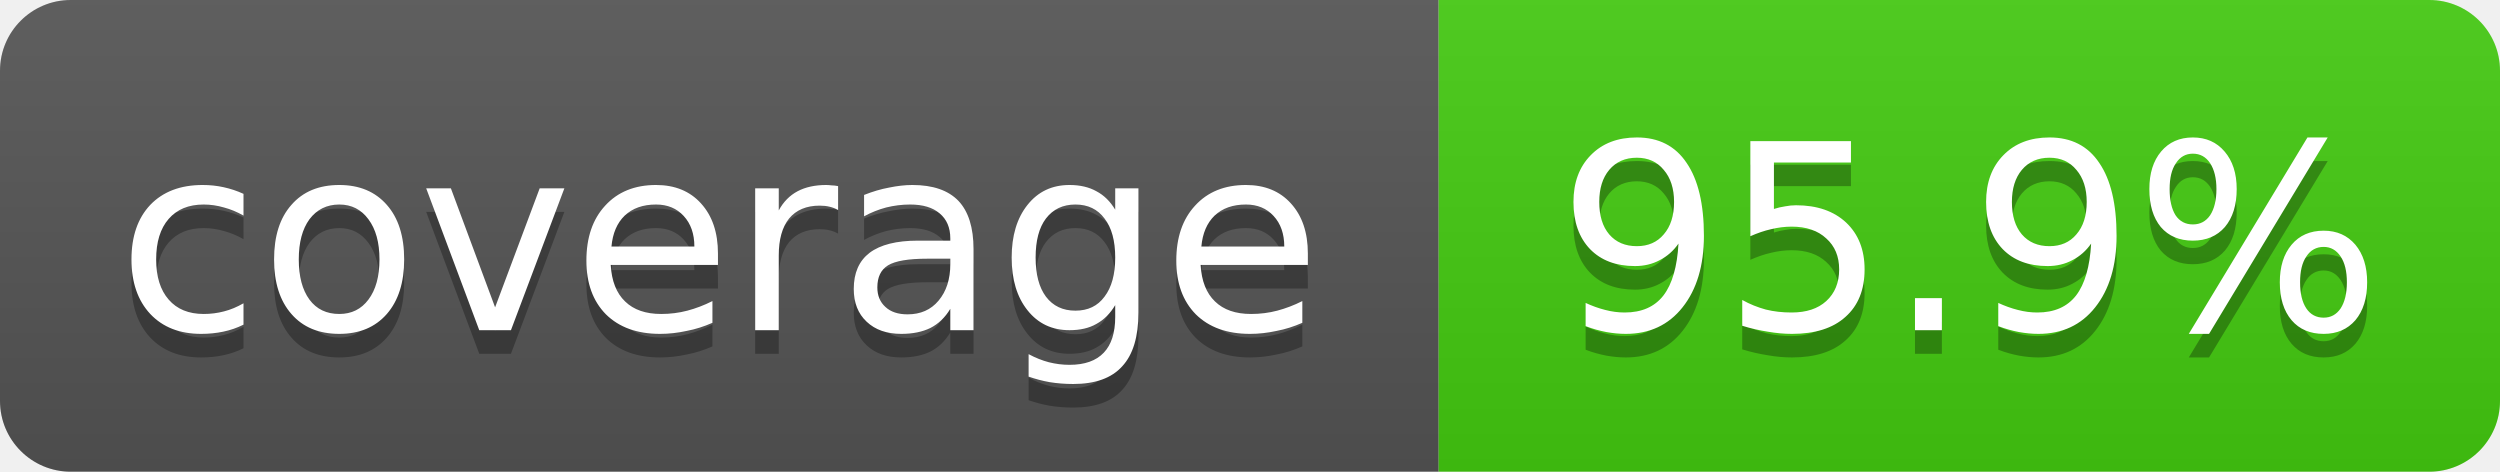
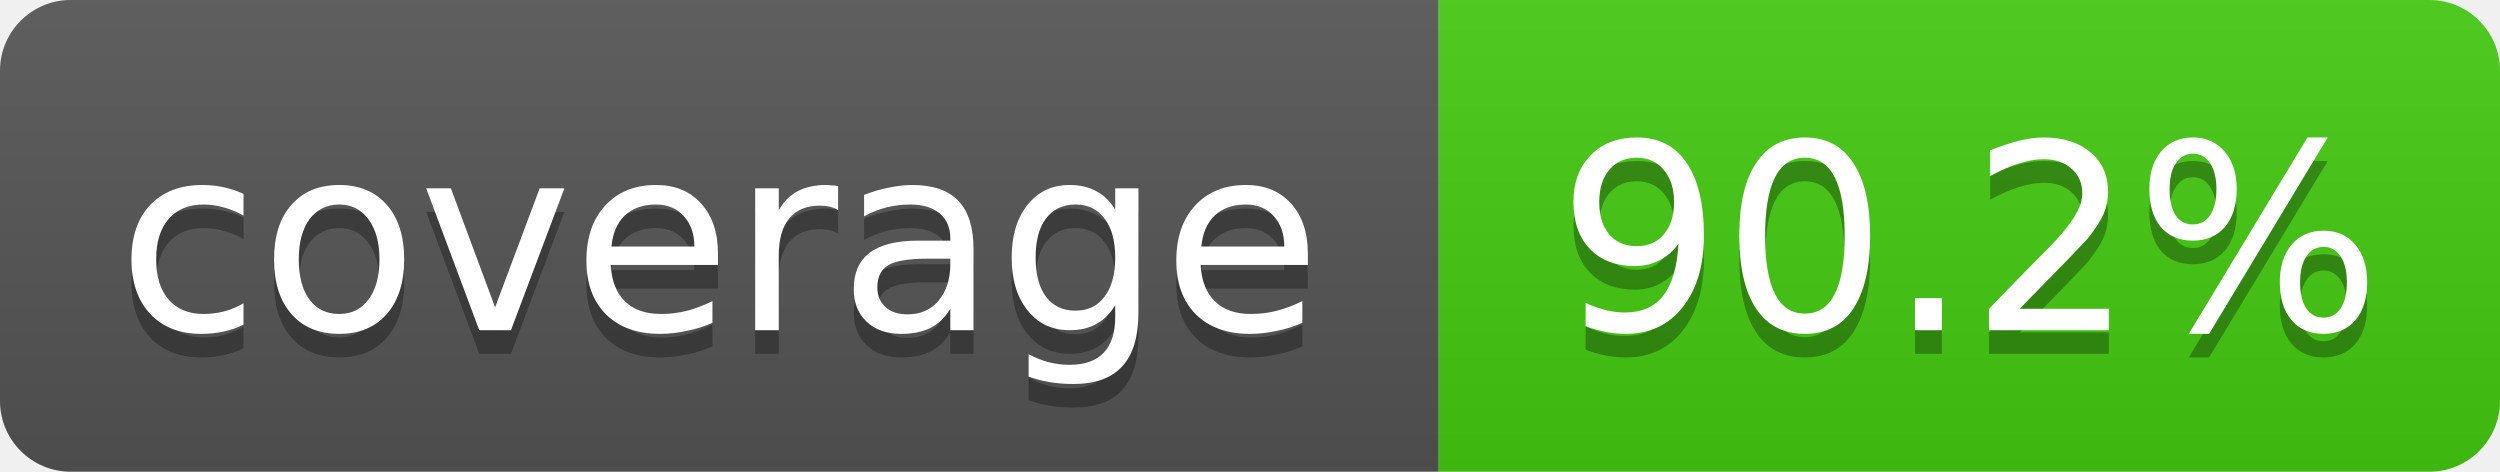
- <svg xmlns="http://www.w3.org/2000/svg" width="106" height="20" role="img" aria-label="coverage: 95.9%">
+ <svg xmlns="http://www.w3.org/2000/svg" width="106" height="20" role="img" aria-label="coverage: 90.2%">
  <linearGradient id="s" x2="0" y2="100%">
    <stop offset="0" stop-color="#bbb" stop-opacity=".1" />
    <stop offset="1" stop-opacity=".1" />
  </linearGradient>
  <clipPath id="r">
    <rect width="106" height="20" rx="3" fill="#fff" />
  </clipPath>
  <g clip-path="url(#r)">
    <rect width="61" height="20" fill="#555" />
    <rect x="61" width="45" height="20" fill="#4c1" />
    <rect width="106" height="20" fill="url(#s)" />
  </g>
  <g fill="#fff" text-anchor="middle" font-family="Verdana,Geneva,DejaVu Sans,sans-serif" font-size="11">
    <text x="30.5" y="15" fill="#010101" fill-opacity=".3">coverage</text>
    <text x="30.5" y="14">coverage</text>
-     <text x="83.5" y="15" fill="#010101" fill-opacity=".3">95.9%</text>
-     <text x="83.5" y="14">95.9%</text>
+     <text x="83.5" y="15" fill="#010101" fill-opacity=".3">90.2%</text>
+     <text x="83.5" y="14">90.2%</text>
  </g>
</svg>
